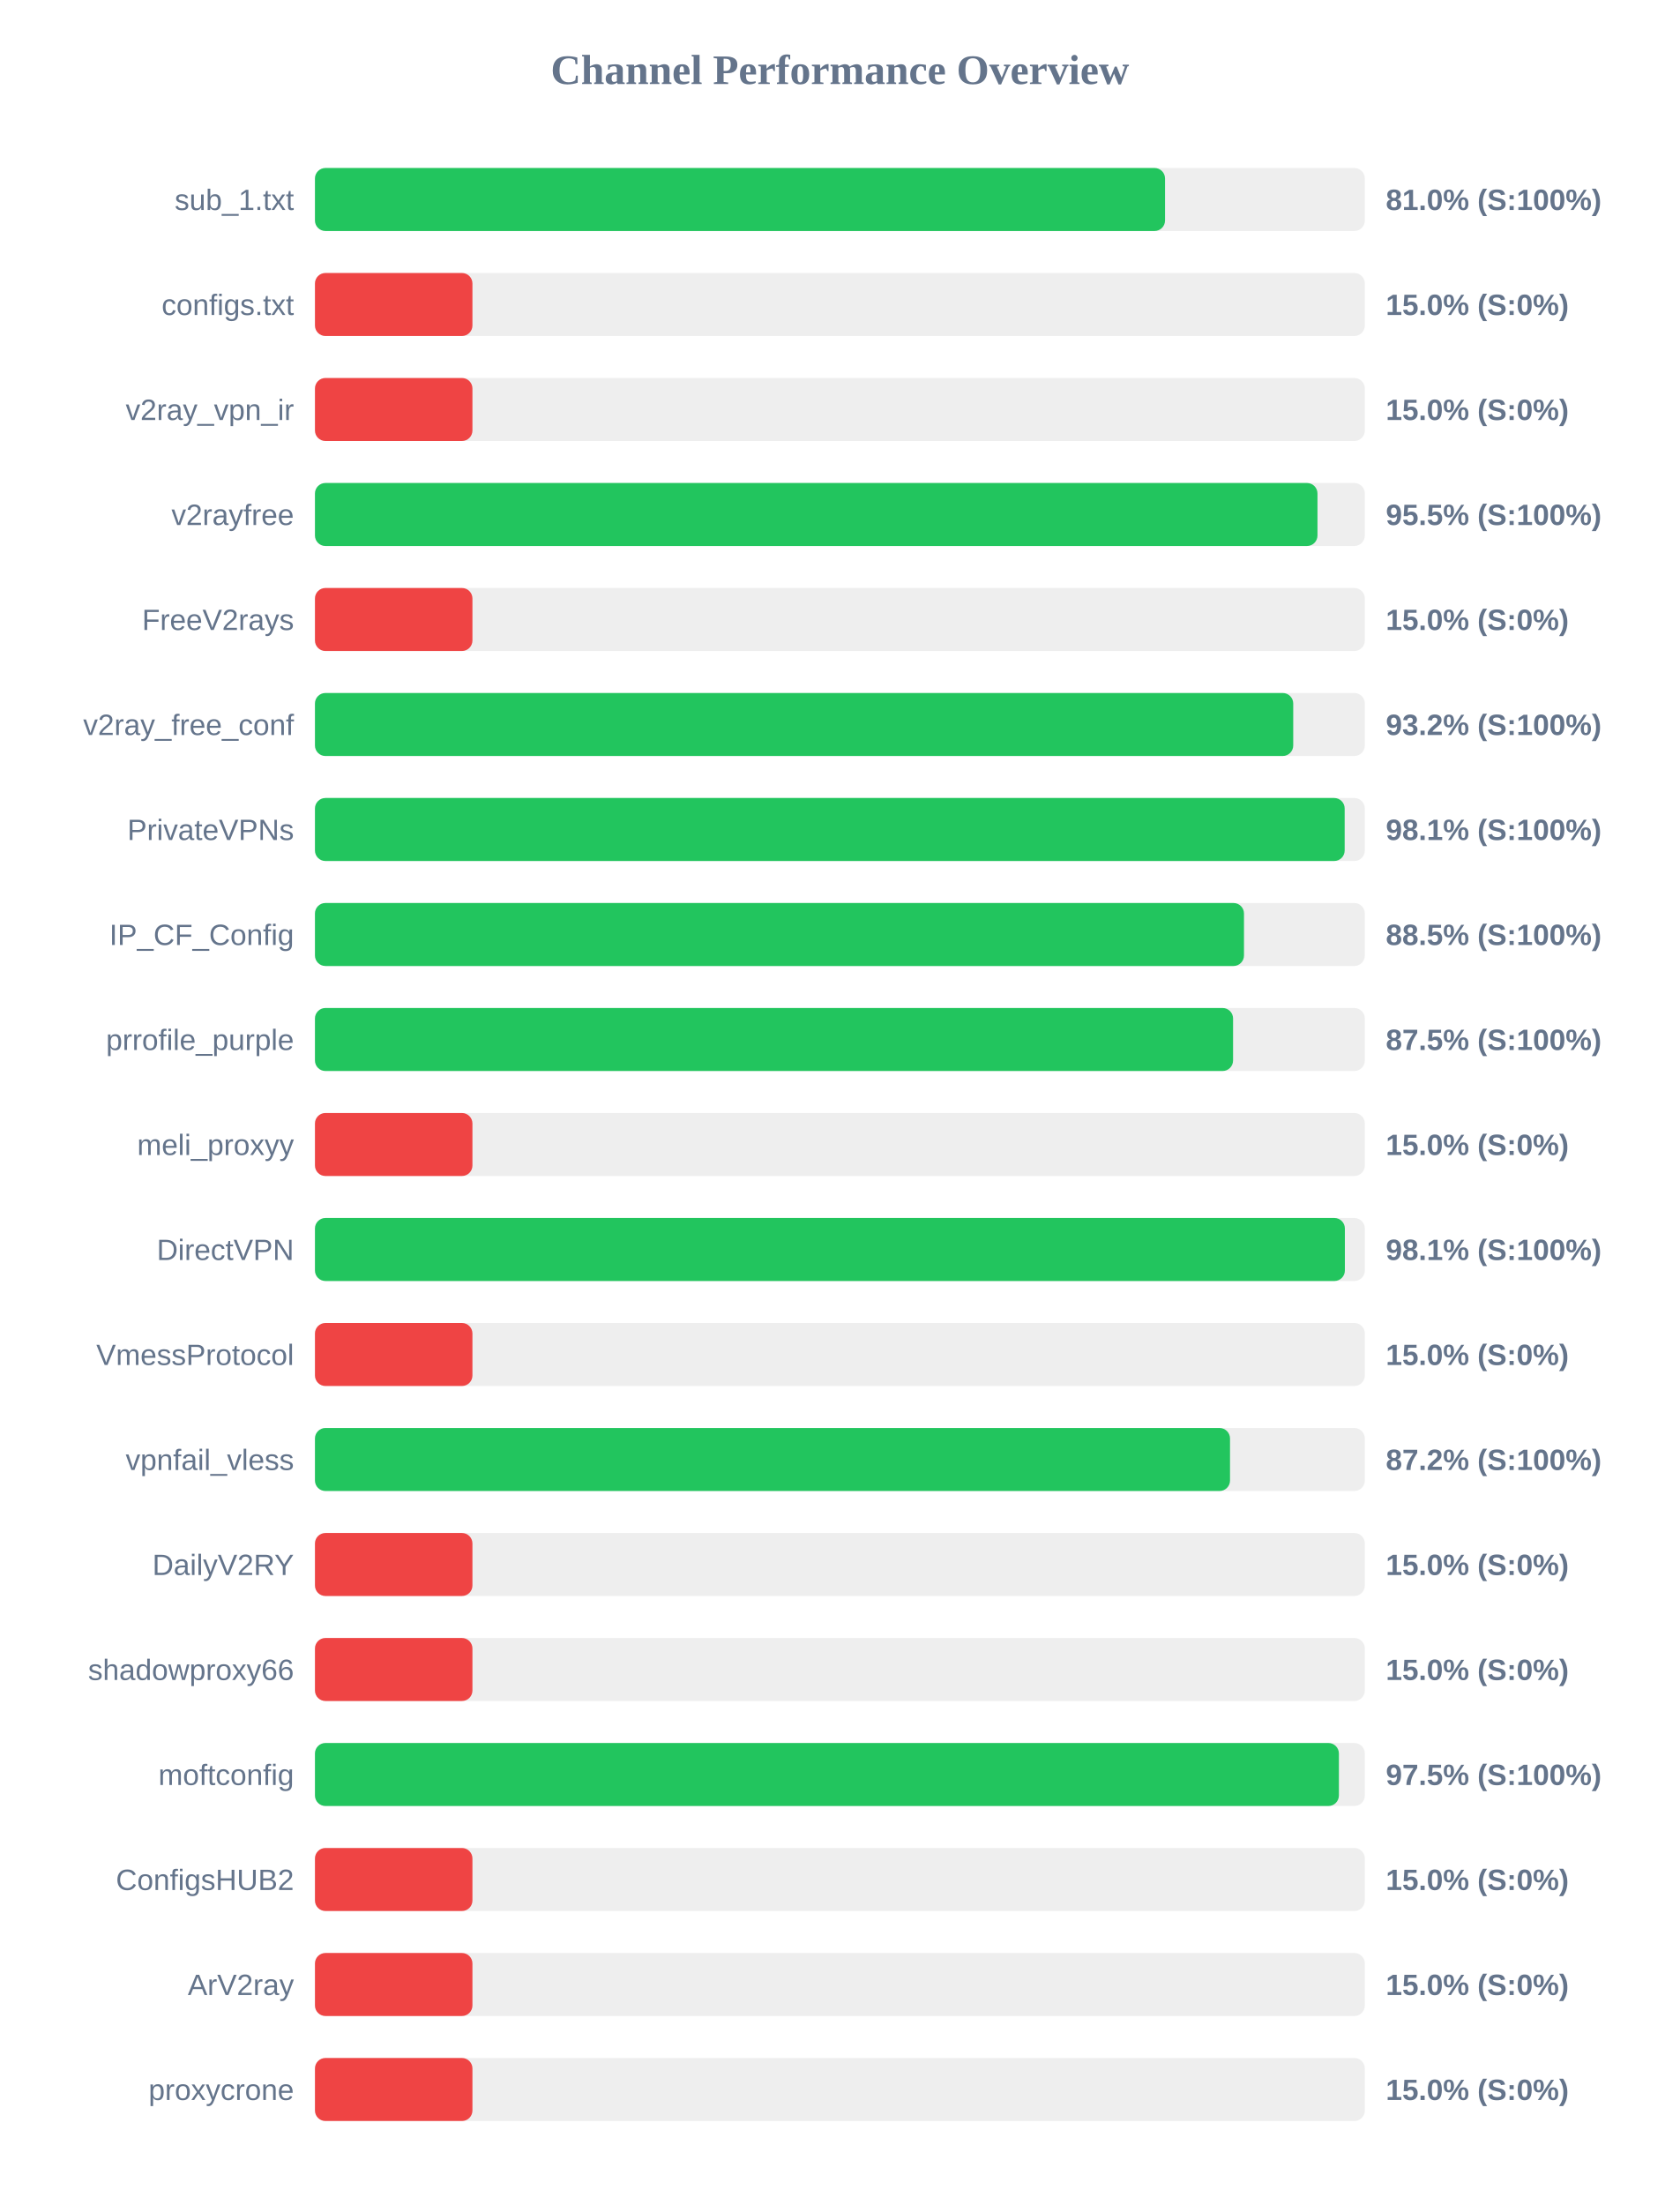
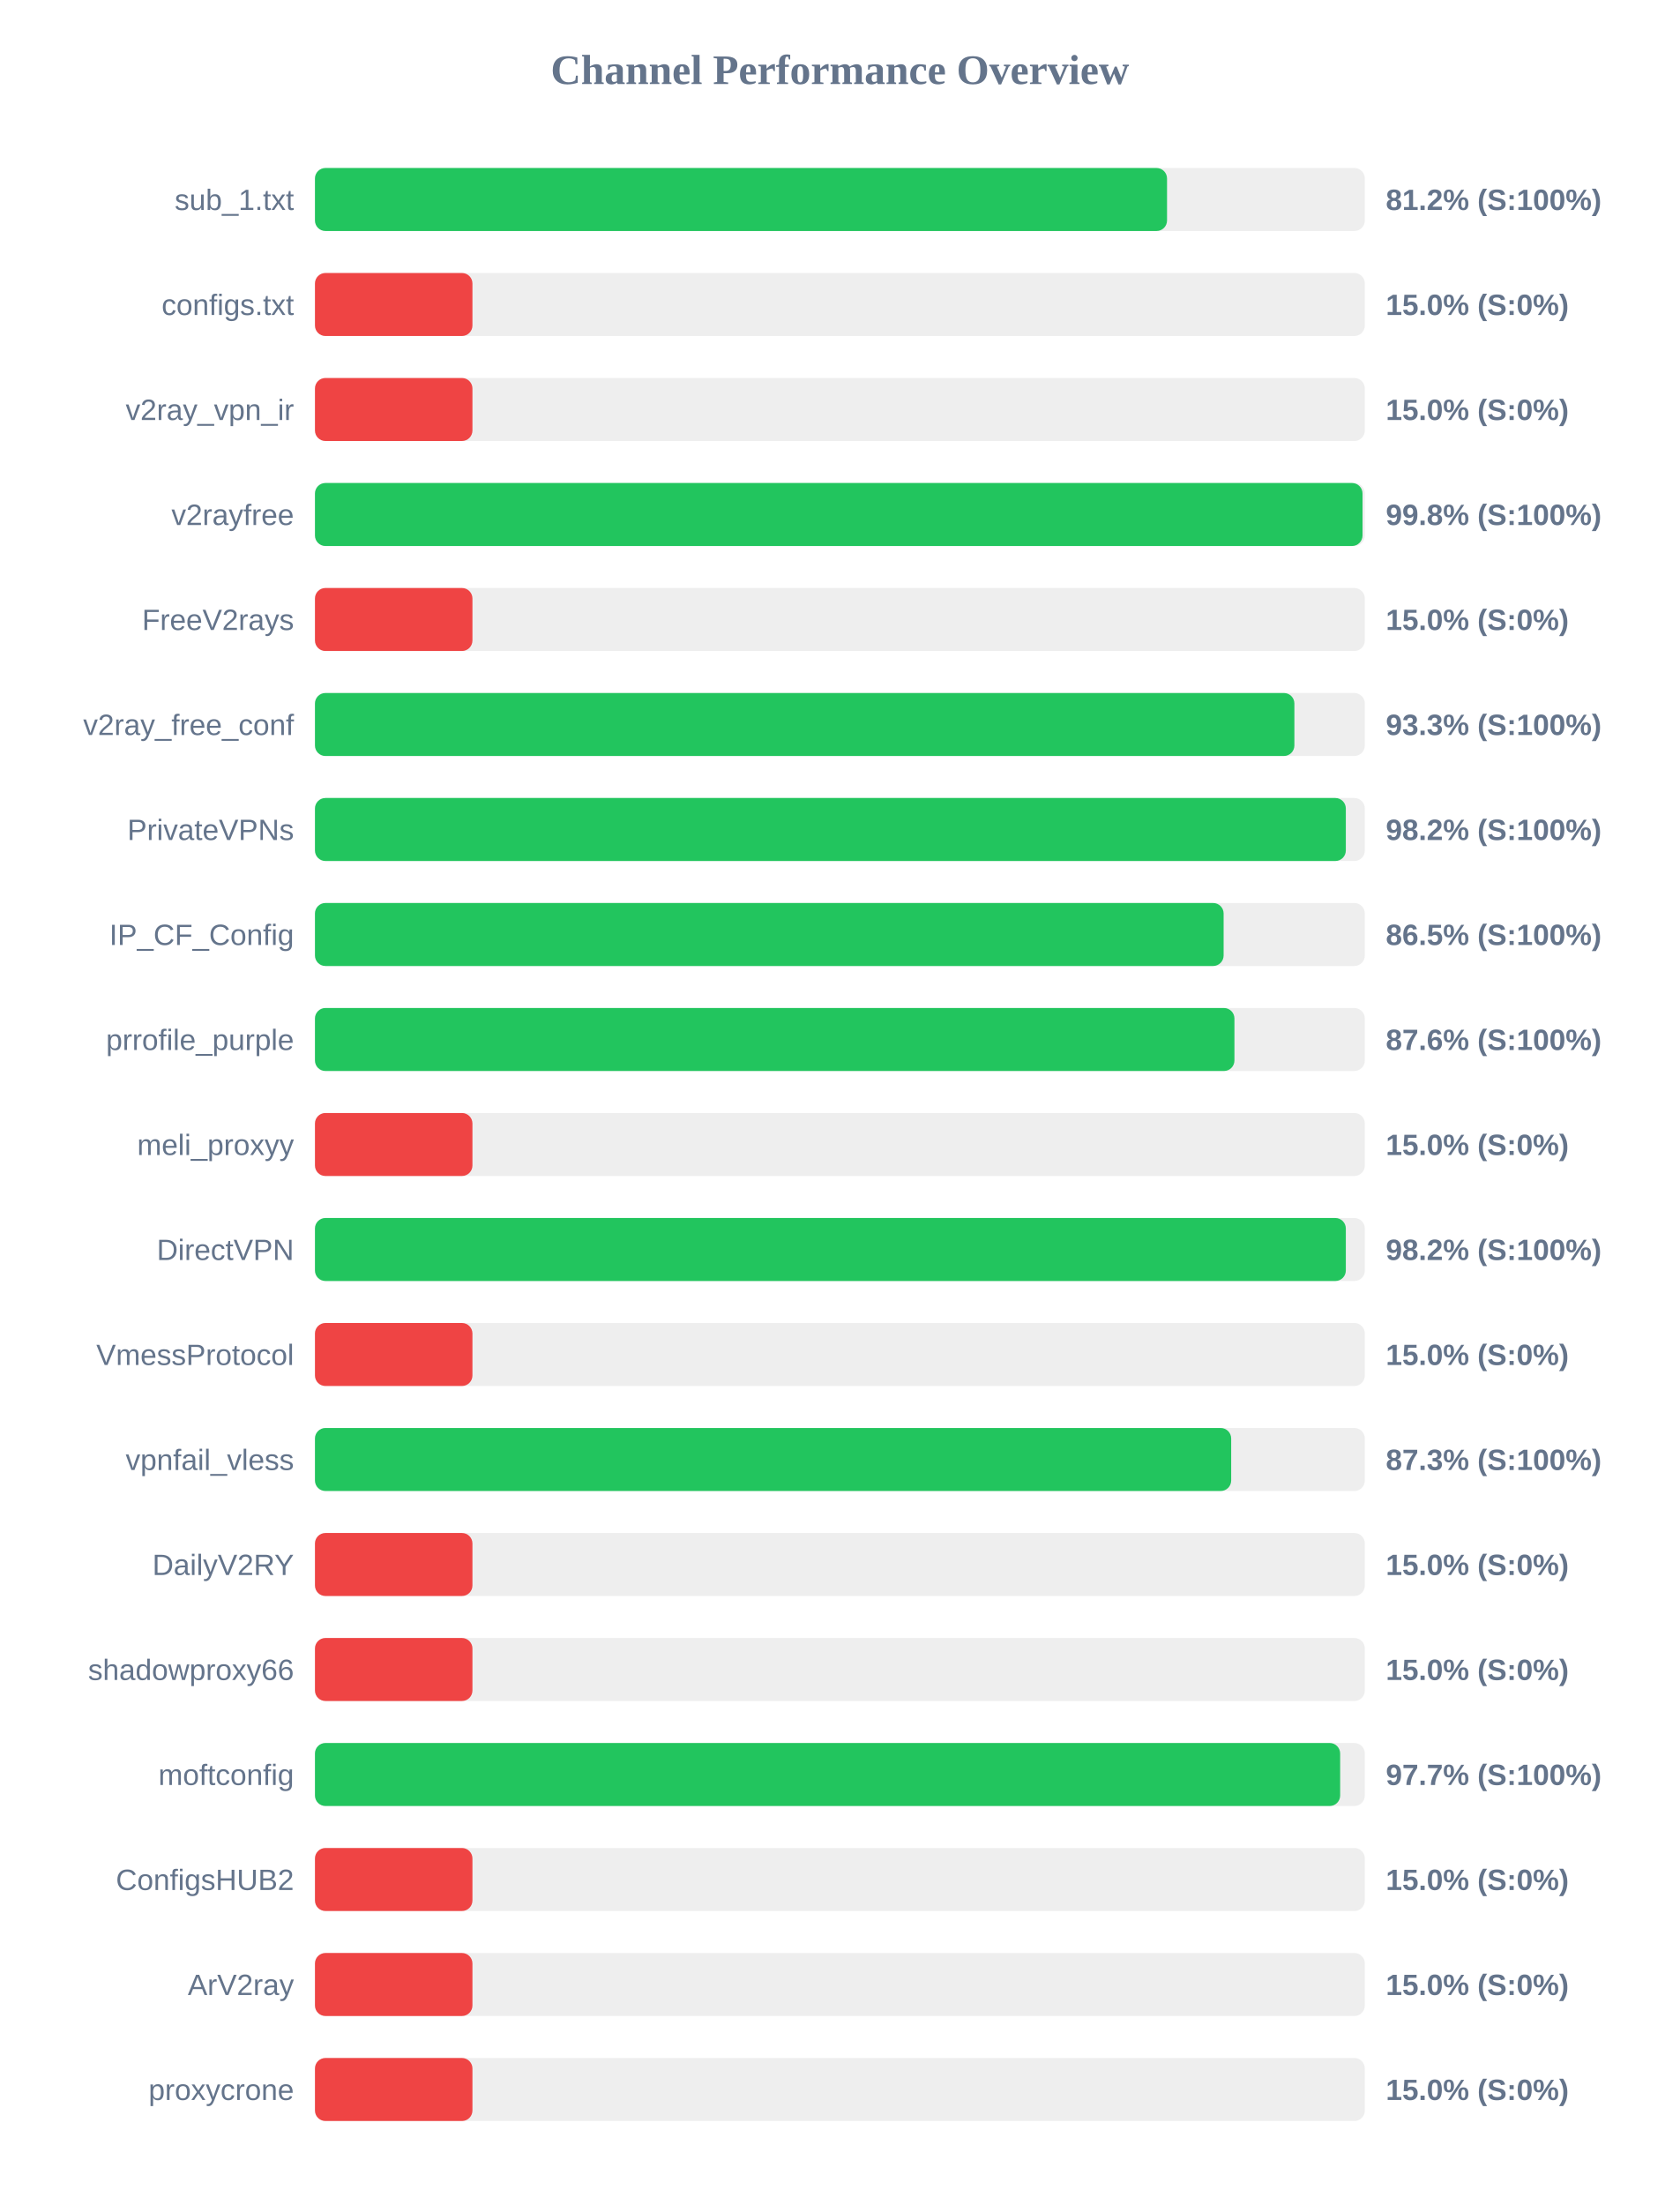
<svg xmlns="http://www.w3.org/2000/svg" width="800" height="1050" version="1.1">
  <style>
        .row { font: 14px Arial; fill: #64748b; }
        .score { font: bold 14px Arial; fill: #64748b; }
    </style>
  <text x="400" y="40" text-anchor="middle" font-size="20px" font-weight="bold" fill="#64748b">Channel Performance Overview</text>
  <rect x="150" y="80" width="500" height="30" fill="#eee" rx="5" />
-   <rect x="150" y="80" width="404.85" height="30" fill="#22c55e" rx="5" />
+   <rect x="150" y="80" width="405.8" height="30" fill="#22c55e" rx="5" />
  <text x="140" y="100" text-anchor="end" class="row">sub_1.txt</text>
-   <text x="660" y="100" text-anchor="start" class="score">81.0% (S:100%)</text>
+   <text x="660" y="100" text-anchor="start" class="score">81.2% (S:100%)</text>
  <rect x="150" y="130" width="500" height="30" fill="#eee" rx="5" />
  <rect x="150" y="130" width="75.0" height="30" fill="#ef4444" rx="5" />
  <text x="140" y="150" text-anchor="end" class="row">configs.txt</text>
  <text x="660" y="150" text-anchor="start" class="score">15.0% (S:0%)</text>
  <rect x="150" y="180" width="500" height="30" fill="#eee" rx="5" />
  <rect x="150" y="180" width="75.0" height="30" fill="#ef4444" rx="5" />
  <text x="140" y="200" text-anchor="end" class="row">v2ray_vpn_ir</text>
  <text x="660" y="200" text-anchor="start" class="score">15.0% (S:0%)</text>
  <rect x="150" y="230" width="500" height="30" fill="#eee" rx="5" />
-   <rect x="150" y="230" width="477.45" height="30" fill="#22c55e" rx="5" />
+   <rect x="150" y="230" width="498.9" height="30" fill="#22c55e" rx="5" />
  <text x="140" y="250" text-anchor="end" class="row">v2rayfree</text>
-   <text x="660" y="250" text-anchor="start" class="score">95.5% (S:100%)</text>
+   <text x="660" y="250" text-anchor="start" class="score">99.8% (S:100%)</text>
  <rect x="150" y="280" width="500" height="30" fill="#eee" rx="5" />
  <rect x="150" y="280" width="75.0" height="30" fill="#ef4444" rx="5" />
  <text x="140" y="300" text-anchor="end" class="row">FreeV2rays</text>
  <text x="660" y="300" text-anchor="start" class="score">15.0% (S:0%)</text>
  <rect x="150" y="330" width="500" height="30" fill="#eee" rx="5" />
-   <rect x="150" y="330" width="465.9" height="30" fill="#22c55e" rx="5" />
+   <rect x="150" y="330" width="466.45" height="30" fill="#22c55e" rx="5" />
  <text x="140" y="350" text-anchor="end" class="row">v2ray_free_conf</text>
-   <text x="660" y="350" text-anchor="start" class="score">93.2% (S:100%)</text>
+   <text x="660" y="350" text-anchor="start" class="score">93.3% (S:100%)</text>
  <rect x="150" y="380" width="500" height="30" fill="#eee" rx="5" />
-   <rect x="150" y="380" width="490.4" height="30" fill="#22c55e" rx="5" />
+   <rect x="150" y="380" width="490.95" height="30" fill="#22c55e" rx="5" />
  <text x="140" y="400" text-anchor="end" class="row">PrivateVPNs</text>
-   <text x="660" y="400" text-anchor="start" class="score">98.1% (S:100%)</text>
+   <text x="660" y="400" text-anchor="start" class="score">98.2% (S:100%)</text>
  <rect x="150" y="430" width="500" height="30" fill="#eee" rx="5" />
-   <rect x="150" y="430" width="442.45" height="30" fill="#22c55e" rx="5" />
+   <rect x="150" y="430" width="432.75" height="30" fill="#22c55e" rx="5" />
  <text x="140" y="450" text-anchor="end" class="row">IP_CF_Config</text>
-   <text x="660" y="450" text-anchor="start" class="score">88.5% (S:100%)</text>
+   <text x="660" y="450" text-anchor="start" class="score">86.5% (S:100%)</text>
  <rect x="150" y="480" width="500" height="30" fill="#eee" rx="5" />
-   <rect x="150" y="480" width="437.25" height="30" fill="#22c55e" rx="5" />
+   <rect x="150" y="480" width="437.9" height="30" fill="#22c55e" rx="5" />
  <text x="140" y="500" text-anchor="end" class="row">prrofile_purple</text>
-   <text x="660" y="500" text-anchor="start" class="score">87.5% (S:100%)</text>
+   <text x="660" y="500" text-anchor="start" class="score">87.6% (S:100%)</text>
  <rect x="150" y="530" width="500" height="30" fill="#eee" rx="5" />
  <rect x="150" y="530" width="75.0" height="30" fill="#ef4444" rx="5" />
  <text x="140" y="550" text-anchor="end" class="row">meli_proxyy</text>
  <text x="660" y="550" text-anchor="start" class="score">15.0% (S:0%)</text>
  <rect x="150" y="580" width="500" height="30" fill="#eee" rx="5" />
-   <rect x="150" y="580" width="490.5" height="30" fill="#22c55e" rx="5" />
+   <rect x="150" y="580" width="490.95" height="30" fill="#22c55e" rx="5" />
  <text x="140" y="600" text-anchor="end" class="row">DirectVPN</text>
-   <text x="660" y="600" text-anchor="start" class="score">98.1% (S:100%)</text>
+   <text x="660" y="600" text-anchor="start" class="score">98.2% (S:100%)</text>
  <rect x="150" y="630" width="500" height="30" fill="#eee" rx="5" />
  <rect x="150" y="630" width="75.0" height="30" fill="#ef4444" rx="5" />
  <text x="140" y="650" text-anchor="end" class="row">VmessProtocol</text>
  <text x="660" y="650" text-anchor="start" class="score">15.0% (S:0%)</text>
  <rect x="150" y="680" width="500" height="30" fill="#eee" rx="5" />
-   <rect x="150" y="680" width="435.8" height="30" fill="#22c55e" rx="5" />
+   <rect x="150" y="680" width="436.35" height="30" fill="#22c55e" rx="5" />
  <text x="140" y="700" text-anchor="end" class="row">vpnfail_vless</text>
-   <text x="660" y="700" text-anchor="start" class="score">87.2% (S:100%)</text>
+   <text x="660" y="700" text-anchor="start" class="score">87.3% (S:100%)</text>
  <rect x="150" y="730" width="500" height="30" fill="#eee" rx="5" />
  <rect x="150" y="730" width="75.0" height="30" fill="#ef4444" rx="5" />
  <text x="140" y="750" text-anchor="end" class="row">DailyV2RY</text>
  <text x="660" y="750" text-anchor="start" class="score">15.0% (S:0%)</text>
  <rect x="150" y="780" width="500" height="30" fill="#eee" rx="5" />
  <rect x="150" y="780" width="75.0" height="30" fill="#ef4444" rx="5" />
  <text x="140" y="800" text-anchor="end" class="row">shadowproxy66</text>
  <text x="660" y="800" text-anchor="start" class="score">15.0% (S:0%)</text>
  <rect x="150" y="830" width="500" height="30" fill="#eee" rx="5" />
-   <rect x="150" y="830" width="487.65" height="30" fill="#22c55e" rx="5" />
+   <rect x="150" y="830" width="488.25" height="30" fill="#22c55e" rx="5" />
  <text x="140" y="850" text-anchor="end" class="row">moftconfig</text>
-   <text x="660" y="850" text-anchor="start" class="score">97.5% (S:100%)</text>
+   <text x="660" y="850" text-anchor="start" class="score">97.7% (S:100%)</text>
  <rect x="150" y="880" width="500" height="30" fill="#eee" rx="5" />
  <rect x="150" y="880" width="75.0" height="30" fill="#ef4444" rx="5" />
  <text x="140" y="900" text-anchor="end" class="row">ConfigsHUB2</text>
  <text x="660" y="900" text-anchor="start" class="score">15.0% (S:0%)</text>
  <rect x="150" y="930" width="500" height="30" fill="#eee" rx="5" />
  <rect x="150" y="930" width="75.0" height="30" fill="#ef4444" rx="5" />
  <text x="140" y="950" text-anchor="end" class="row">ArV2ray</text>
  <text x="660" y="950" text-anchor="start" class="score">15.0% (S:0%)</text>
  <rect x="150" y="980" width="500" height="30" fill="#eee" rx="5" />
  <rect x="150" y="980" width="75.0" height="30" fill="#ef4444" rx="5" />
  <text x="140" y="1000" text-anchor="end" class="row">proxycrone</text>
  <text x="660" y="1000" text-anchor="start" class="score">15.0% (S:0%)</text>
</svg>
